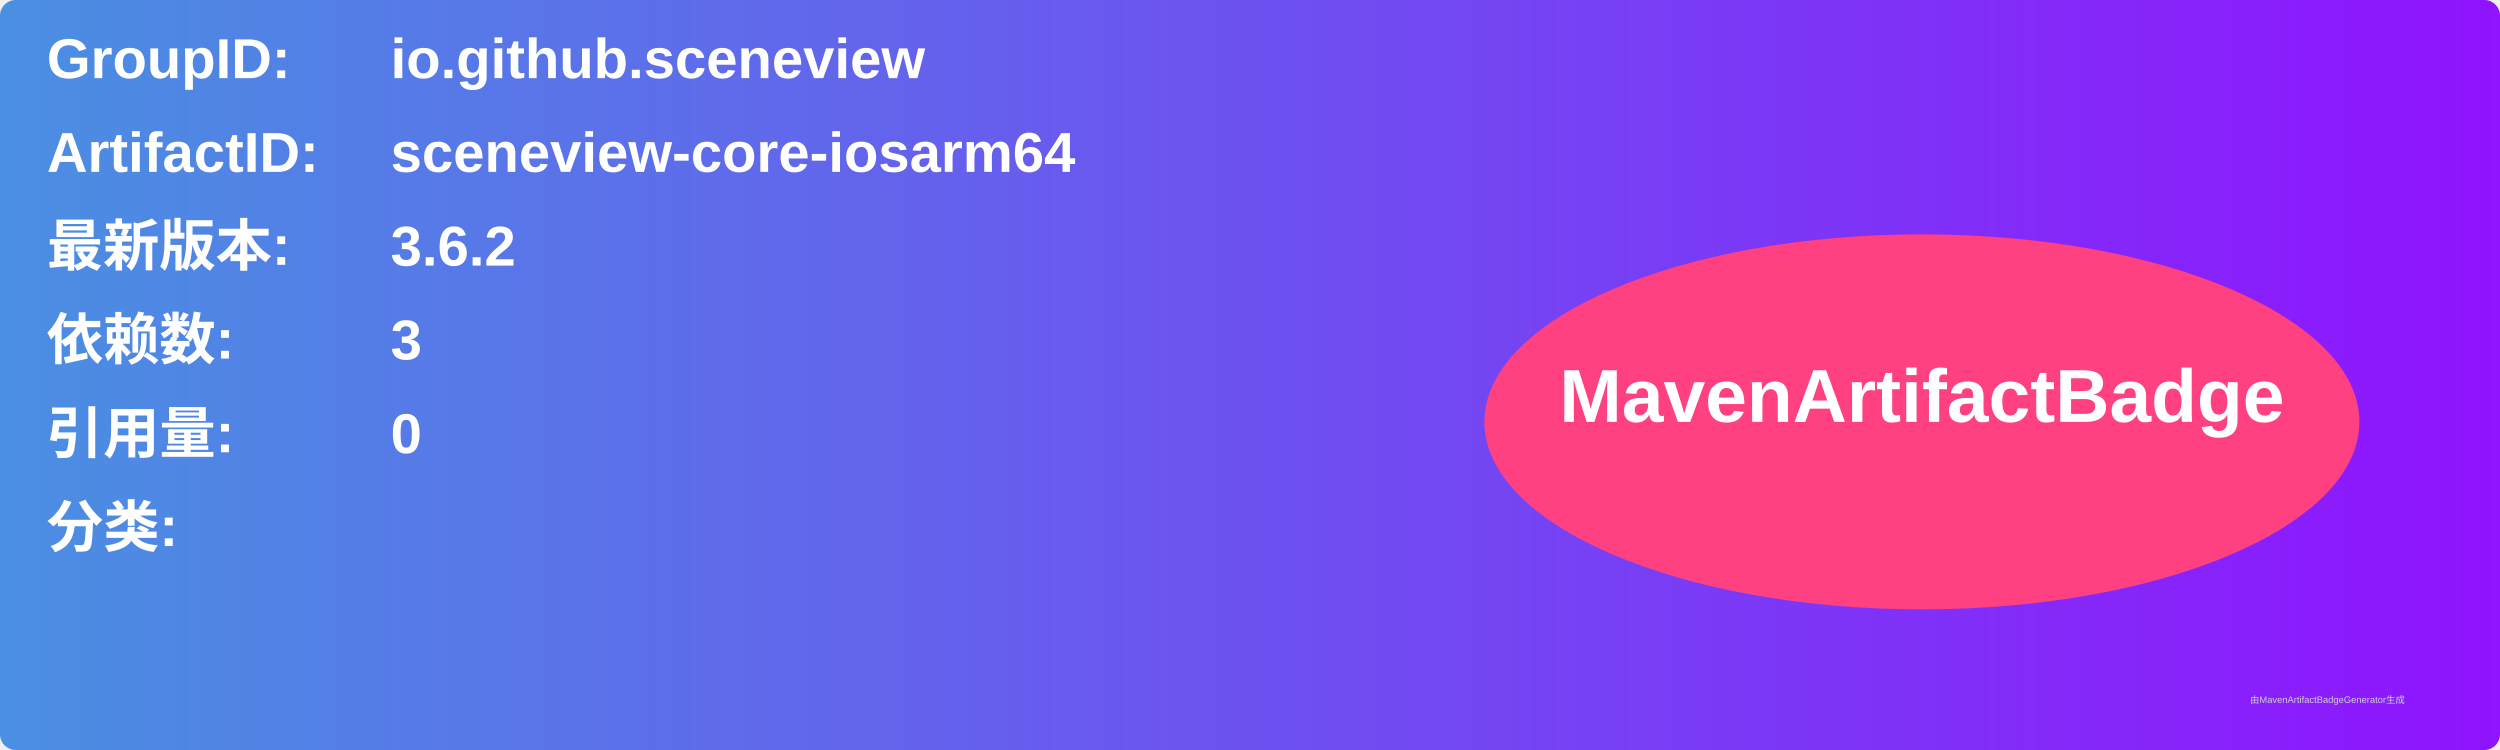
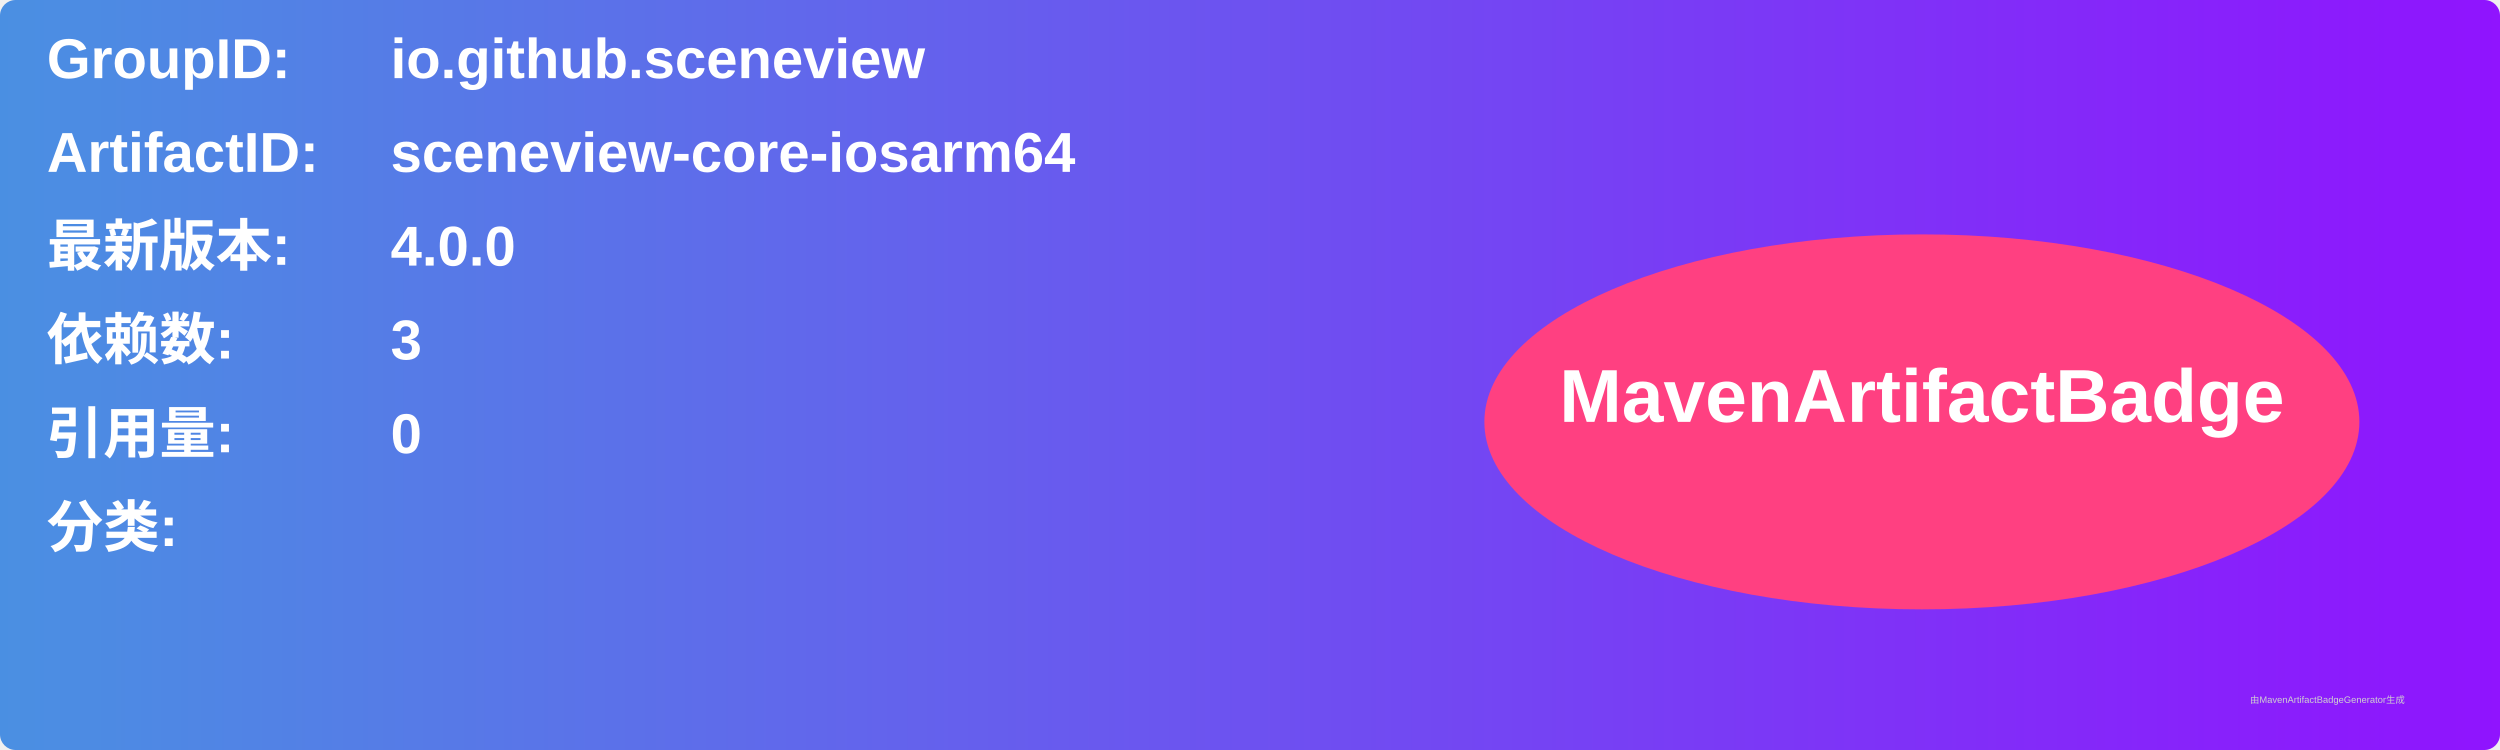
<svg xmlns="http://www.w3.org/2000/svg" width="800" height="240" viewBox="0 0 800 240">
  <linearGradient id="grad" x1="0%" y1="0%" x2="100%" y2="0%">
    <stop offset="0%" stop-color="#4a90e2" />
    <stop offset="100%" stop-color="#9013fe" />
  </linearGradient>
  <rect width="100%" height="100%" rx="5" ry="5" fill="url(#grad)" />
  <g transform="translate(15, 15)">
    <text x="0" y="10" font-family="Arial" font-size="18" fill="white" font-weight="bold" width="260">GroupID:</text>
    <text x="110" y="10" font-family="Arial" font-size="18" fill="white" font-weight="bold" width="460">io.github.sceneview</text>
    <text x="0" y="40" font-family="Arial" font-size="18" fill="white" font-weight="bold" width="260">ArtifactID:</text>
    <text x="110" y="40" font-family="Arial" font-size="18" fill="white" font-weight="bold" width="460">sceneview-core-iosarm64</text>
    <text x="0" y="70" font-family="Arial" font-size="18" fill="white" font-weight="bold">最新版本:</text>
    <text x="110" y="70" font-family="Arial" font-size="18" fill="white" font-weight="bold">
-       <tspan font-weight="bold">3.6.2</tspan>
+       <tspan font-weight="bold">4.0.0</tspan>
    </text>
    <text x="0" y="100" font-family="Arial" font-size="18" fill="white" font-weight="bold">依赖数: </text>
    <text x="110" y="100" font-family="Arial" font-size="18" fill="white">
      <tspan font-weight="bold">3</tspan>
    </text>
    <text x="0" y="130" font-family="Arial" font-size="18" fill="white" font-weight="bold">引用量: </text>
    <text x="110" y="130" font-family="Arial" font-size="18" fill="white">
      <tspan font-weight="bold">0</tspan>
    </text>
    <text x="0" y="160" font-family="Arial" font-size="18" fill="white" font-weight="bold">分类:</text>
    <text x="10" y="190" font-family="Arial" font-size="10" fill="white">
      <tspan font-weight="bold" />
    </text>
    <ellipse cx="600" cy="120" rx="140" ry="60" fill="#ff4081" />
    <text x="600" y="120" text-anchor="middle" font-family="Arial" font-size="24" fill="white" font-weight="bold">MavenArtifactBadge</text>
  </g>
  <text x="720" y="225" font-family="Arial" font-size="3" fill="#d0d0d0">由MavenArtifactBadgeGenerator生成</text>
</svg>
